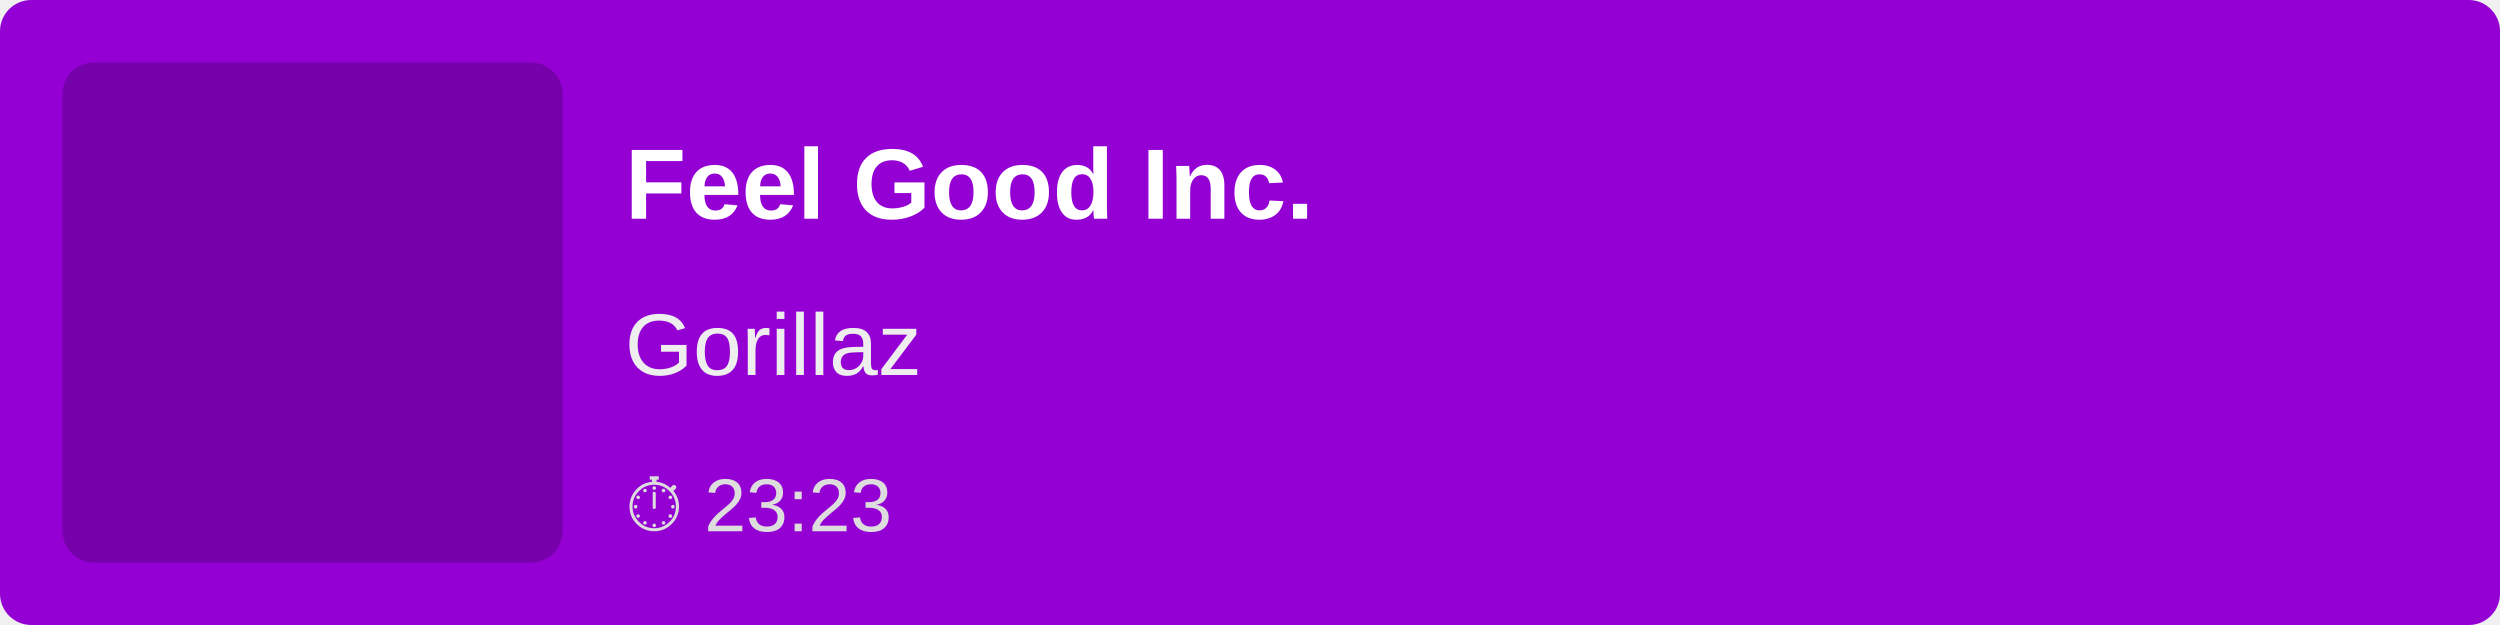
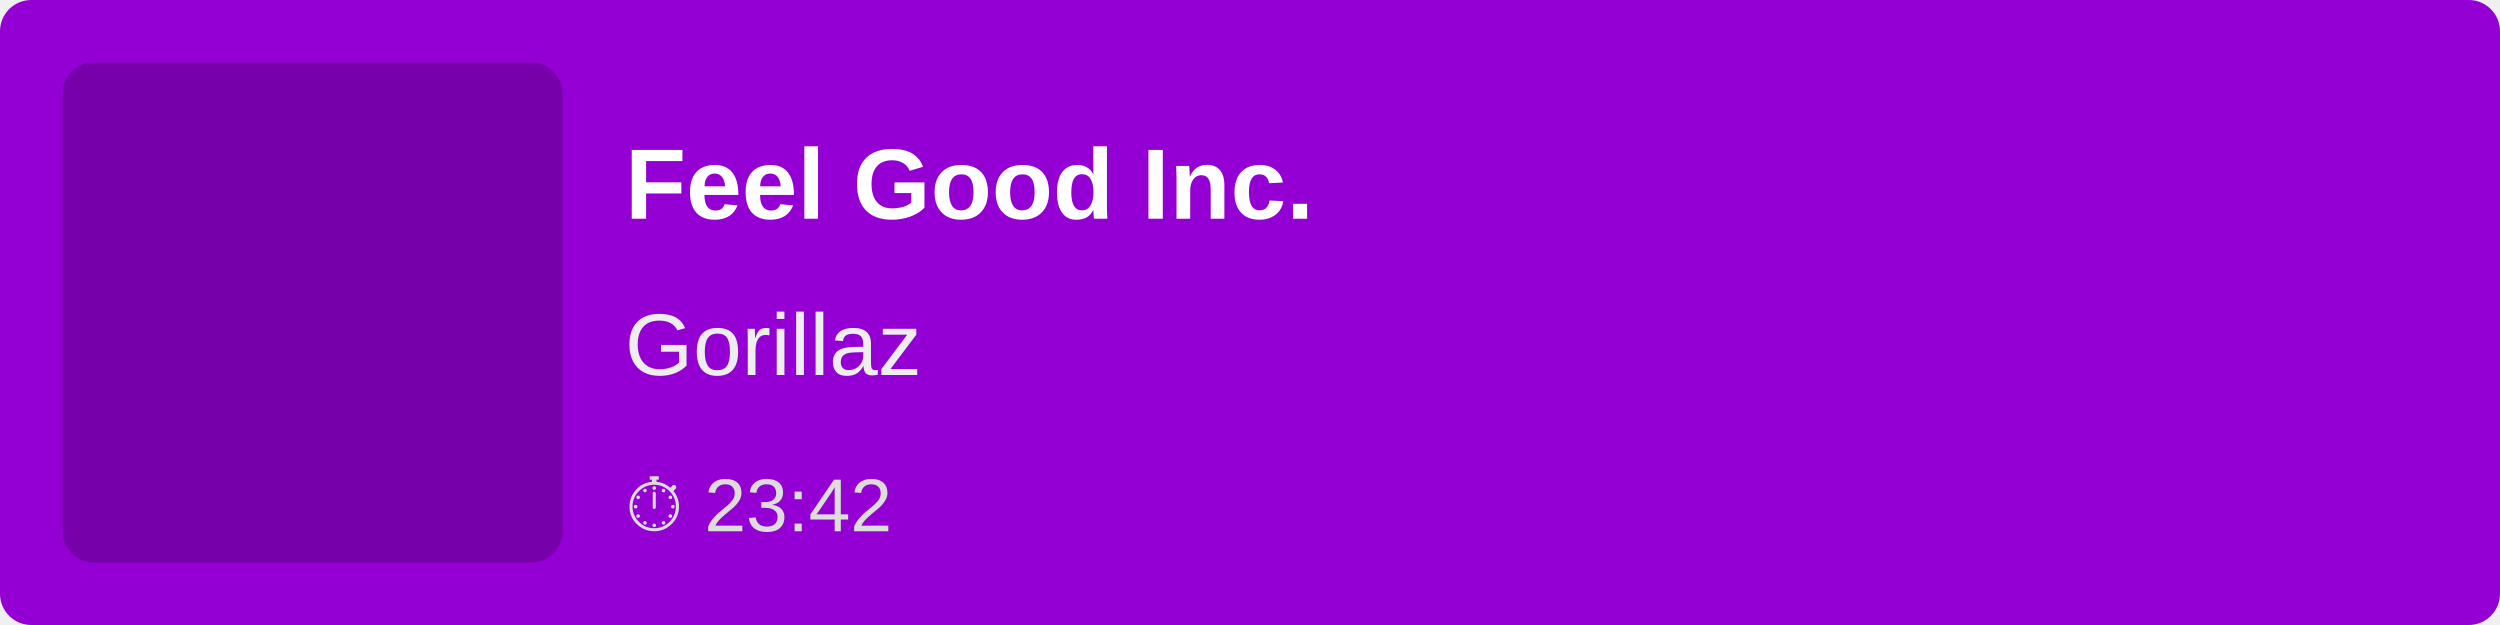
<svg xmlns="http://www.w3.org/2000/svg" width="400" height="100">
  <rect width="100%" height="100%" fill="#9400D3" rx="5" />
  <rect x="10" y="10" width="80" height="80" fill="rgba(0,0,0,0.2)" rx="5" />
  <text x="100" y="35" font-family="Arial, sans-serif" font-size="16" fill="white" font-weight="bold">
        Feel Good Inc.
    </text>
  <text x="100" y="60" font-family="Arial, sans-serif" font-size="14" fill="#EEE">
        Gorillaz
    </text>
  <text x="100" y="85" font-family="Arial, sans-serif" font-size="12" fill="#DDD">
-         ⏱ 23:23
+         ⏱ 23:42
    </text>
</svg>
